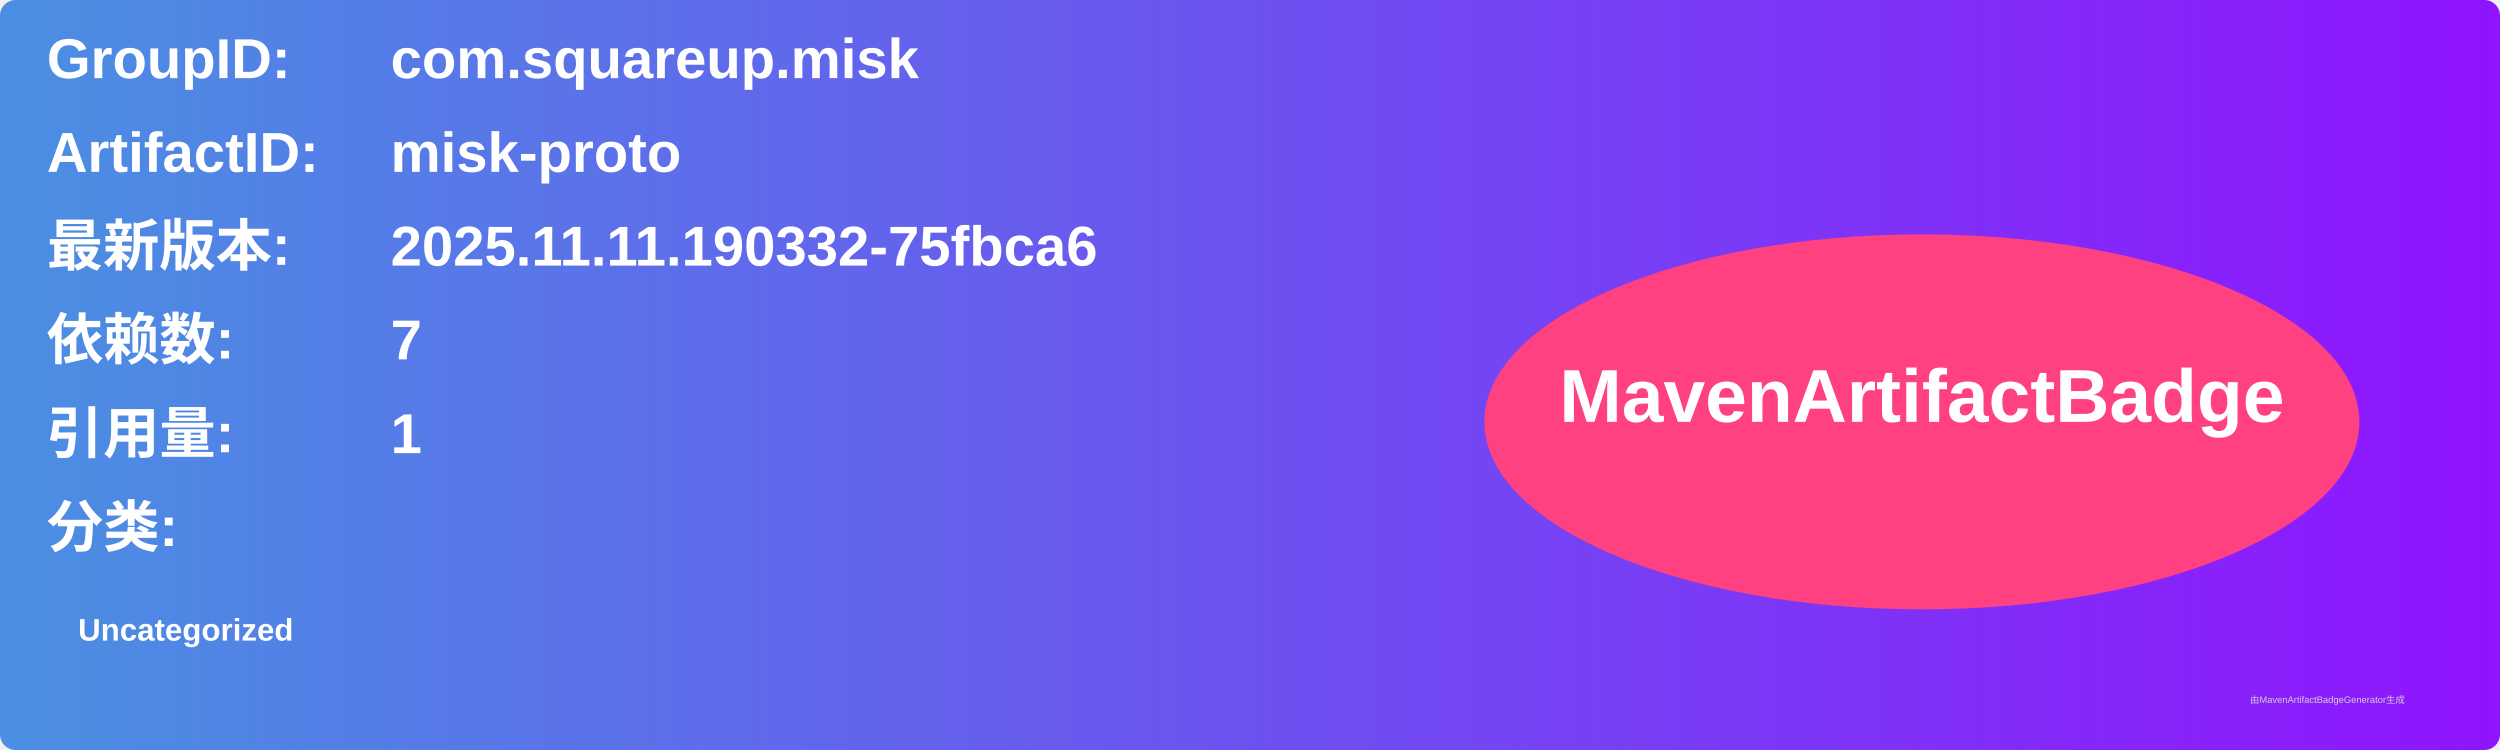
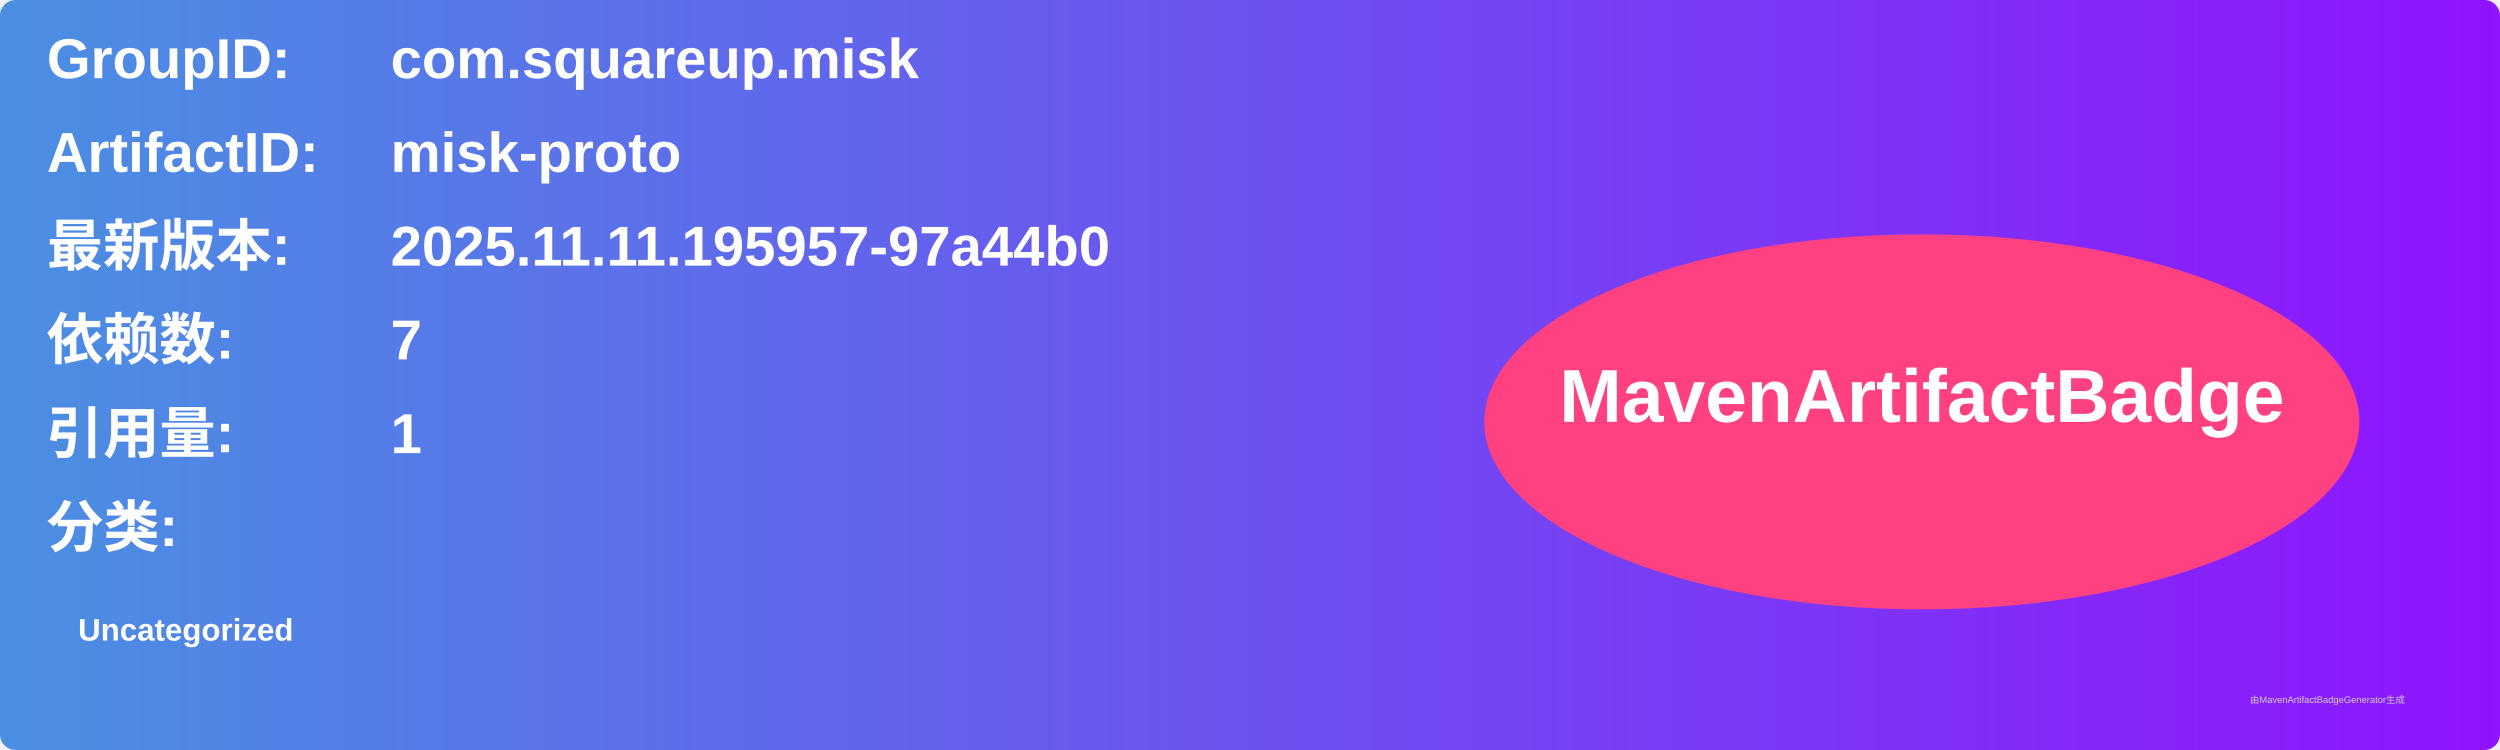
<svg xmlns="http://www.w3.org/2000/svg" width="800" height="240" viewBox="0 0 800 240">
  <linearGradient id="grad" x1="0%" y1="0%" x2="100%" y2="0%">
    <stop offset="0%" stop-color="#4a90e2" />
    <stop offset="100%" stop-color="#9013fe" />
  </linearGradient>
  <rect width="100%" height="100%" rx="5" ry="5" fill="url(#grad)" />
  <g transform="translate(15, 15)">
    <text x="0" y="10" font-family="Arial" font-size="18" fill="white" font-weight="bold" width="260">GroupID:</text>
    <text x="110" y="10" font-family="Arial" font-size="18" fill="white" font-weight="bold" width="460">com.squareup.misk</text>
    <text x="0" y="40" font-family="Arial" font-size="18" fill="white" font-weight="bold" width="260">ArtifactID:</text>
    <text x="110" y="40" font-family="Arial" font-size="18" fill="white" font-weight="bold" width="460">misk-proto</text>
    <text x="0" y="70" font-family="Arial" font-size="18" fill="white" font-weight="bold">最新版本:</text>
    <text x="110" y="70" font-family="Arial" font-size="18" fill="white" font-weight="bold">
-       <tspan font-weight="bold">2025.11.11.190332-75fbca6</tspan>
+       <tspan font-weight="bold">2025.11.11.195957-97a44b0</tspan>
    </text>
    <text x="0" y="100" font-family="Arial" font-size="18" fill="white" font-weight="bold">依赖数: </text>
    <text x="110" y="100" font-family="Arial" font-size="18" fill="white">
      <tspan font-weight="bold">7</tspan>
    </text>
    <text x="0" y="130" font-family="Arial" font-size="18" fill="white" font-weight="bold">引用量: </text>
    <text x="110" y="130" font-family="Arial" font-size="18" fill="white">
      <tspan font-weight="bold">1</tspan>
    </text>
    <text x="0" y="160" font-family="Arial" font-size="18" fill="white" font-weight="bold">分类:</text>
    <text x="10" y="190" font-family="Arial" font-size="10" fill="white">
      <tspan font-weight="bold">Uncategorized</tspan>
    </text>
    <ellipse cx="600" cy="120" rx="140" ry="60" fill="#ff4081" />
    <text x="600" y="120" text-anchor="middle" font-family="Arial" font-size="24" fill="white" font-weight="bold">MavenArtifactBadge</text>
  </g>
  <text x="720" y="225" font-family="Arial" font-size="3" fill="#d0d0d0">由MavenArtifactBadgeGenerator生成</text>
</svg>
